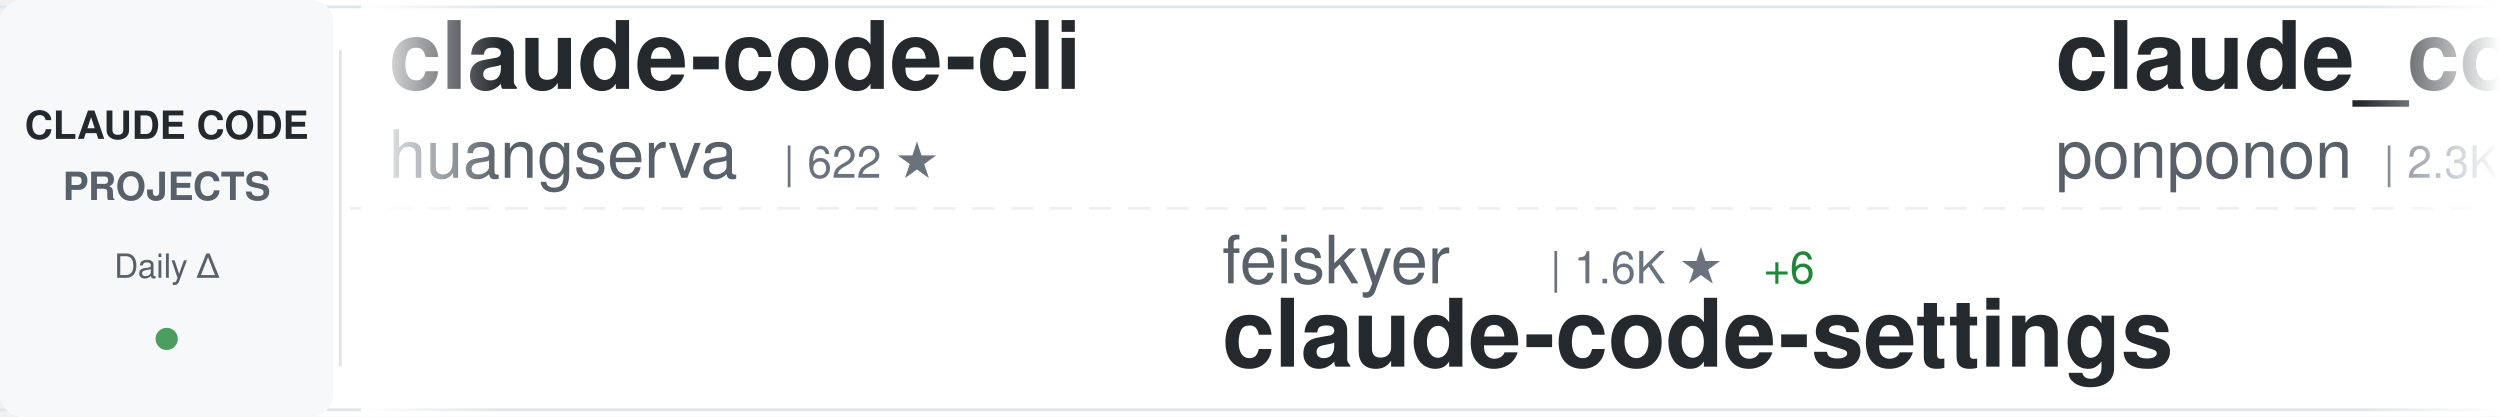
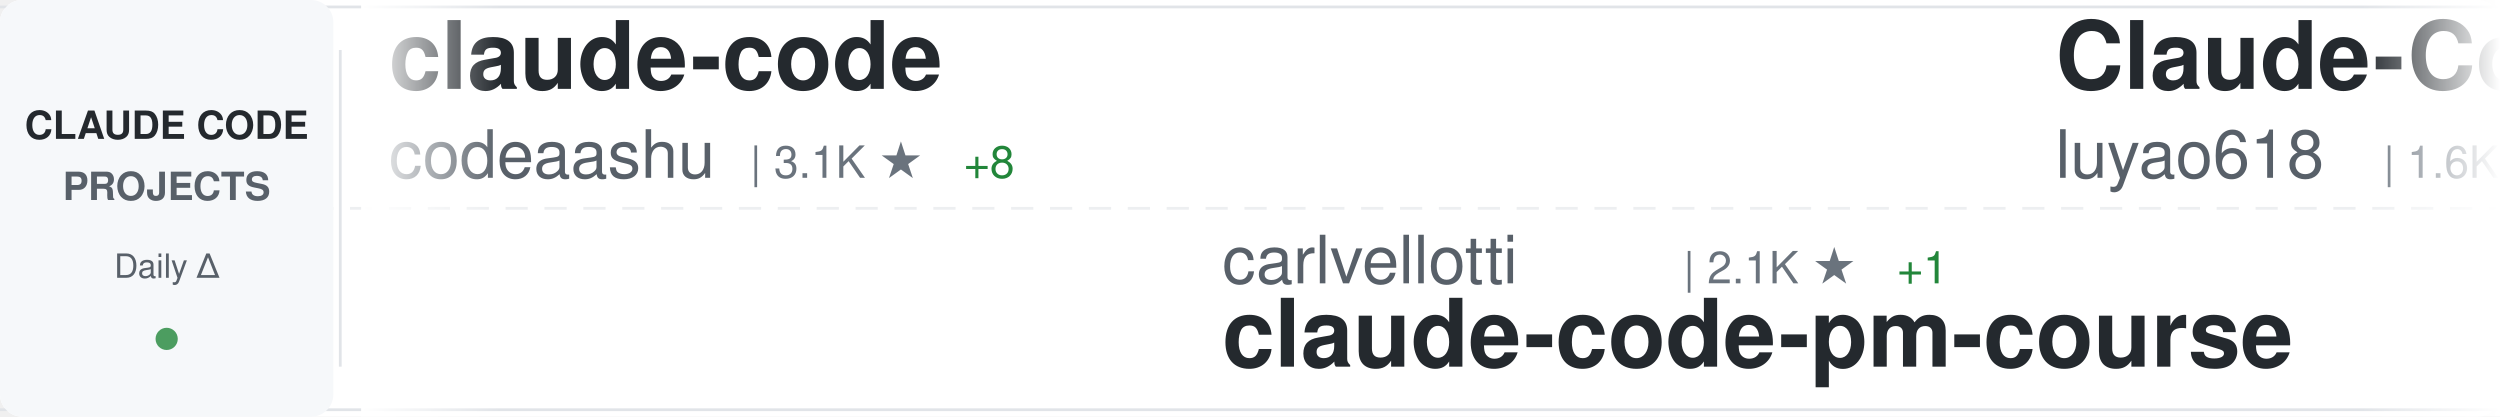
<svg xmlns="http://www.w3.org/2000/svg" width="900" height="150">
  <defs>
    <linearGradient id="awesomeLeftFade" x1="0%" y1="0%" x2="100%" y2="0%">
      <stop offset="0%" style="stop-color:#ffffff;stop-opacity:1" />
      <stop offset="100%" style="stop-color:#ffffff;stop-opacity:0" />
    </linearGradient>
    <linearGradient id="awesomeRightFade" x1="0%" y1="0%" x2="100%" y2="0%">
      <stop offset="0%" style="stop-color:#ffffff;stop-opacity:0" />
      <stop offset="100%" style="stop-color:#ffffff;stop-opacity:1" />
    </linearGradient>
  </defs>
  <rect width="900" height="150" fill="#ffffff" rx="8" />
  <rect x="0" y="2" width="900" height="1" fill="#e1e4e8" />
  <rect x="0" y="147" width="900" height="1" fill="#e1e4e8" />
  <line x1="0" y1="75" x2="900" y2="75" stroke="#e1e4e8" stroke-width="1" stroke-dasharray="8 6" opacity="0.6" />
  <rect x="0" y="0" width="120" height="150" fill="#f6f8fa" rx="8" />
  <text x="60" y="50" font-family="-apple-system, BlinkMacSystemFont, 'Segoe UI', Helvetica, Arial, sans-serif" font-size="14" font-weight="600" fill="#24292e" text-anchor="middle">CLAUDE CODE</text>
  <text x="60" y="72" font-family="-apple-system, BlinkMacSystemFont, 'Segoe UI', Helvetica, Arial, sans-serif" font-size="14" font-weight="600" fill="#586069" text-anchor="middle">PROJECTS</text>
  <text x="60" y="100" font-family="-apple-system, BlinkMacSystemFont, 'Segoe UI', Helvetica, Arial, sans-serif" font-size="12" font-weight="500" fill="#586069" text-anchor="middle">Daily Δ</text>
  <circle cx="60" cy="122" r="4" fill="#22863a" opacity="0.8" />
  <rect x="122" y="18" width="1" height="114" fill="#e1e4e8" />
  <clipPath id="awesomeTickerClip">
    <rect x="130" y="0" width="770" height="150" />
  </clipPath>
  <g clip-path="url(#awesomeTickerClip)">
    <g id="awesomeTickerItems">
      <animateTransform attributeName="transform" attributeType="XML" type="translate" from="0 0" to="-3000 0" dur="54s" repeatCount="indefinite" />
      <g transform="translate(0, 0)">
-         <text x="140" y="32" font-family="-apple-system, BlinkMacSystemFont, 'Segoe UI', Helvetica, Arial, sans-serif" font-size="34" font-weight="600" fill="#24292e">claude-code-cli</text>
-         <text x="140" y="64" font-family="-apple-system, BlinkMacSystemFont, 'Segoe UI', Helvetica, Arial, sans-serif" font-size="24" font-weight="400" fill="#586069">huangserva</text>
-         <text x="282" y="64" font-family="-apple-system, BlinkMacSystemFont, 'Segoe UI', Helvetica, Arial, sans-serif" font-size="16" font-weight="500" fill="#6a737d">| 622 ★</text>
+         <text x="140" y="32" font-family="-apple-system, BlinkMacSystemFont, 'Segoe UI', Helvetica, Arial, sans-serif" font-size="34" font-weight="600" fill="#24292e">claude-code</text>
+         <text x="140" y="64" font-family="-apple-system, BlinkMacSystemFont, 'Segoe UI', Helvetica, Arial, sans-serif" font-size="24" font-weight="400" fill="#586069">codeaashu</text>
+         <text x="270" y="64" font-family="-apple-system, BlinkMacSystemFont, 'Segoe UI', Helvetica, Arial, sans-serif" font-size="16" font-weight="500" fill="#6a737d">| 3.1K ★</text>
+         <text x="347" y="64" font-family="-apple-system, BlinkMacSystemFont, 'Segoe UI', Helvetica, Arial, sans-serif" font-size="16" font-weight="500" fill="#22863a"> +8</text>
      </g>
      <g transform="translate(300, 0)">
-         <text x="140" y="102" font-family="-apple-system, BlinkMacSystemFont, 'Segoe UI', Helvetica, Arial, sans-serif" font-size="24" font-weight="400" fill="#586069">feiskyer</text>
-         <text x="258" y="102" font-family="-apple-system, BlinkMacSystemFont, 'Segoe UI', Helvetica, Arial, sans-serif" font-size="16" font-weight="500" fill="#6a737d">| 1.6K ★</text>
-         <text x="335" y="102" font-family="-apple-system, BlinkMacSystemFont, 'Segoe UI', Helvetica, Arial, sans-serif" font-size="16" font-weight="500" fill="#22863a"> +6</text>
-         <text x="140" y="132" font-family="-apple-system, BlinkMacSystemFont, 'Segoe UI', Helvetica, Arial, sans-serif" font-size="34" font-weight="600" fill="#24292e">claude-code-settings</text>
+         <text x="140" y="102" font-family="-apple-system, BlinkMacSystemFont, 'Segoe UI', Helvetica, Arial, sans-serif" font-size="24" font-weight="400" fill="#586069">carlvellotti</text>
+         <text x="306" y="102" font-family="-apple-system, BlinkMacSystemFont, 'Segoe UI', Helvetica, Arial, sans-serif" font-size="16" font-weight="500" fill="#6a737d">| 2.1K ★</text>
+         <text x="383" y="102" font-family="-apple-system, BlinkMacSystemFont, 'Segoe UI', Helvetica, Arial, sans-serif" font-size="16" font-weight="500" fill="#22863a"> +1</text>
+         <text x="140" y="132" font-family="-apple-system, BlinkMacSystemFont, 'Segoe UI', Helvetica, Arial, sans-serif" font-size="34" font-weight="600" fill="#24292e">claude-code-pm-course</text>
      </g>
      <g transform="translate(600, 0)">
-         <text x="140" y="32" font-family="-apple-system, BlinkMacSystemFont, 'Segoe UI', Helvetica, Arial, sans-serif" font-size="34" font-weight="600" fill="#24292e">claude_code_src</text>
-         <text x="140" y="64" font-family="-apple-system, BlinkMacSystemFont, 'Segoe UI', Helvetica, Arial, sans-serif" font-size="24" font-weight="400" fill="#586069">ponponon</text>
-         <text x="258" y="64" font-family="-apple-system, BlinkMacSystemFont, 'Segoe UI', Helvetica, Arial, sans-serif" font-size="16" font-weight="500" fill="#6a737d">| 2.3K ★</text>
-         <text x="335" y="64" font-family="-apple-system, BlinkMacSystemFont, 'Segoe UI', Helvetica, Arial, sans-serif" font-size="16" font-weight="500" fill="#22863a"> +2</text>
+         <text x="140" y="32" font-family="-apple-system, BlinkMacSystemFont, 'Segoe UI', Helvetica, Arial, sans-serif" font-size="34" font-weight="600" fill="#24292e">Claude-Code-Source-Study</text>
+         <text x="140" y="64" font-family="-apple-system, BlinkMacSystemFont, 'Segoe UI', Helvetica, Arial, sans-serif" font-size="24" font-weight="400" fill="#586069">luyao618</text>
+         <text x="258" y="64" font-family="-apple-system, BlinkMacSystemFont, 'Segoe UI', Helvetica, Arial, sans-serif" font-size="16" font-weight="500" fill="#6a737d">| 1.6K ★</text>
+         <text x="335" y="64" font-family="-apple-system, BlinkMacSystemFont, 'Segoe UI', Helvetica, Arial, sans-serif" font-size="16" font-weight="500" fill="#22863a"> +3</text>
      </g>
      <g transform="translate(900, 0)">
-         <text x="140" y="102" font-family="-apple-system, BlinkMacSystemFont, 'Segoe UI', Helvetica, Arial, sans-serif" font-size="24" font-weight="400" fill="#586069">anthropics</text>
-         <text x="282" y="102" font-family="-apple-system, BlinkMacSystemFont, 'Segoe UI', Helvetica, Arial, sans-serif" font-size="16" font-weight="500" fill="#6a737d">| 138.5K ★</text>
-         <text x="377" y="102" font-family="-apple-system, BlinkMacSystemFont, 'Segoe UI', Helvetica, Arial, sans-serif" font-size="16" font-weight="500" fill="#22863a"> +147</text>
-         <text x="140" y="132" font-family="-apple-system, BlinkMacSystemFont, 'Segoe UI', Helvetica, Arial, sans-serif" font-size="34" font-weight="600" fill="#24292e">claude-code</text>
+         <text x="140" y="102" font-family="-apple-system, BlinkMacSystemFont, 'Segoe UI', Helvetica, Arial, sans-serif" font-size="24" font-weight="400" fill="#586069">AICoderTudou</text>
+         <text x="306" y="102" font-family="-apple-system, BlinkMacSystemFont, 'Segoe UI', Helvetica, Arial, sans-serif" font-size="16" font-weight="500" fill="#6a737d">| 497 ★</text>
+         <text x="140" y="132" font-family="-apple-system, BlinkMacSystemFont, 'Segoe UI', Helvetica, Arial, sans-serif" font-size="34" font-weight="600" fill="#24292e">claude-code-tudou</text>
      </g>
      <g transform="translate(1200, 0)">
-         <text x="140" y="32" font-family="-apple-system, BlinkMacSystemFont, 'Segoe UI', Helvetica, Arial, sans-serif" font-size="34" font-weight="600" fill="#24292e">claude-code-guide</text>
-         <text x="140" y="64" font-family="-apple-system, BlinkMacSystemFont, 'Segoe UI', Helvetica, Arial, sans-serif" font-size="24" font-weight="400" fill="#586069">zebbern</text>
-         <text x="246" y="64" font-family="-apple-system, BlinkMacSystemFont, 'Segoe UI', Helvetica, Arial, sans-serif" font-size="16" font-weight="500" fill="#6a737d">| 4.4K ★</text>
-         <text x="323" y="64" font-family="-apple-system, BlinkMacSystemFont, 'Segoe UI', Helvetica, Arial, sans-serif" font-size="16" font-weight="500" fill="#22863a"> +3</text>
+         <text x="140" y="32" font-family="-apple-system, BlinkMacSystemFont, 'Segoe UI', Helvetica, Arial, sans-serif" font-size="34" font-weight="600" fill="#24292e">claude-code</text>
+         <text x="140" y="64" font-family="-apple-system, BlinkMacSystemFont, 'Segoe UI', Helvetica, Arial, sans-serif" font-size="24" font-weight="400" fill="#586069">freestylefly</text>
+         <text x="306" y="64" font-family="-apple-system, BlinkMacSystemFont, 'Segoe UI', Helvetica, Arial, sans-serif" font-size="16" font-weight="500" fill="#6a737d">| 128 ★</text>
      </g>
      <g transform="translate(1500, 0)">
-         <text x="140" y="102" font-family="-apple-system, BlinkMacSystemFont, 'Segoe UI', Helvetica, Arial, sans-serif" font-size="24" font-weight="400" fill="#586069">zstmfhy</text>
-         <text x="246" y="102" font-family="-apple-system, BlinkMacSystemFont, 'Segoe UI', Helvetica, Arial, sans-serif" font-size="16" font-weight="500" fill="#6a737d">| 190 ★</text>
-         <text x="140" y="132" font-family="-apple-system, BlinkMacSystemFont, 'Segoe UI', Helvetica, Arial, sans-serif" font-size="34" font-weight="600" fill="#24292e">Claude-code</text>
+         <text x="140" y="102" font-family="-apple-system, BlinkMacSystemFont, 'Segoe UI', Helvetica, Arial, sans-serif" font-size="24" font-weight="400" fill="#586069">huangjia2019</text>
+         <text x="306" y="102" font-family="-apple-system, BlinkMacSystemFont, 'Segoe UI', Helvetica, Arial, sans-serif" font-size="16" font-weight="500" fill="#6a737d">| 1.0K ★</text>
+         <text x="383" y="102" font-family="-apple-system, BlinkMacSystemFont, 'Segoe UI', Helvetica, Arial, sans-serif" font-size="16" font-weight="500" fill="#22863a"> +4</text>
+         <text x="140" y="132" font-family="-apple-system, BlinkMacSystemFont, 'Segoe UI', Helvetica, Arial, sans-serif" font-size="34" font-weight="600" fill="#24292e">claude-code-engineering</text>
      </g>
      <g transform="translate(1800, 0)">
-         <text x="140" y="32" font-family="-apple-system, BlinkMacSystemFont, 'Segoe UI', Helvetica, Arial, sans-serif" font-size="34" font-weight="600" fill="#24292e">claude-code-rev</text>
-         <text x="140" y="64" font-family="-apple-system, BlinkMacSystemFont, 'Segoe UI', Helvetica, Arial, sans-serif" font-size="24" font-weight="400" fill="#586069">oboard</text>
-         <text x="234" y="64" font-family="-apple-system, BlinkMacSystemFont, 'Segoe UI', Helvetica, Arial, sans-serif" font-size="16" font-weight="500" fill="#6a737d">| 3.3K ★</text>
+         <text x="140" y="32" font-family="-apple-system, BlinkMacSystemFont, 'Segoe UI', Helvetica, Arial, sans-serif" font-size="34" font-weight="600" fill="#24292e">claude-code</text>
+         <text x="140" y="64" font-family="-apple-system, BlinkMacSystemFont, 'Segoe UI', Helvetica, Arial, sans-serif" font-size="24" font-weight="400" fill="#586069">Tinkeringg-Lab</text>
+         <text x="330" y="64" font-family="-apple-system, BlinkMacSystemFont, 'Segoe UI', Helvetica, Arial, sans-serif" font-size="16" font-weight="500" fill="#6a737d">| 212 ★</text>
      </g>
      <g transform="translate(2100, 0)">
-         <text x="140" y="102" font-family="-apple-system, BlinkMacSystemFont, 'Segoe UI', Helvetica, Arial, sans-serif" font-size="24" font-weight="400" fill="#586069">OneRedOak</text>
-         <text x="270" y="102" font-family="-apple-system, BlinkMacSystemFont, 'Segoe UI', Helvetica, Arial, sans-serif" font-size="16" font-weight="500" fill="#6a737d">| 3.9K ★</text>
-         <text x="140" y="132" font-family="-apple-system, BlinkMacSystemFont, 'Segoe UI', Helvetica, Arial, sans-serif" font-size="34" font-weight="600" fill="#24292e">claude-code-workflows</text>
+         <text x="140" y="102" font-family="-apple-system, BlinkMacSystemFont, 'Segoe UI', Helvetica, Arial, sans-serif" font-size="24" font-weight="400" fill="#586069">jeremylongshore</text>
+         <text x="342" y="102" font-family="-apple-system, BlinkMacSystemFont, 'Segoe UI', Helvetica, Arial, sans-serif" font-size="16" font-weight="500" fill="#6a737d">| 2.5K ★</text>
+         <text x="419" y="102" font-family="-apple-system, BlinkMacSystemFont, 'Segoe UI', Helvetica, Arial, sans-serif" font-size="16" font-weight="500" fill="#22863a"> +2</text>
+         <text x="140" y="132" font-family="-apple-system, BlinkMacSystemFont, 'Segoe UI', Helvetica, Arial, sans-serif" font-size="34" font-weight="600" fill="#24292e">claude-code-plugins-plus...</text>
      </g>
      <g transform="translate(2400, 0)">
-         <text x="140" y="32" font-family="-apple-system, BlinkMacSystemFont, 'Segoe UI', Helvetica, Arial, sans-serif" font-size="34" font-weight="600" fill="#24292e">Open-ClaudeCode</text>
-         <text x="140" y="64" font-family="-apple-system, BlinkMacSystemFont, 'Segoe UI', Helvetica, Arial, sans-serif" font-size="24" font-weight="400" fill="#586069">LING71671</text>
-         <text x="270" y="64" font-family="-apple-system, BlinkMacSystemFont, 'Segoe UI', Helvetica, Arial, sans-serif" font-size="16" font-weight="500" fill="#6a737d">| 925 ★</text>
-         <text x="338" y="64" font-family="-apple-system, BlinkMacSystemFont, 'Segoe UI', Helvetica, Arial, sans-serif" font-size="16" font-weight="500" fill="#22863a"> +2</text>
+         <text x="140" y="32" font-family="-apple-system, BlinkMacSystemFont, 'Segoe UI', Helvetica, Arial, sans-serif" font-size="34" font-weight="600" fill="#24292e">everything-claude-code-z...</text>
+         <text x="140" y="64" font-family="-apple-system, BlinkMacSystemFont, 'Segoe UI', Helvetica, Arial, sans-serif" font-size="24" font-weight="400" fill="#586069">xu-xiang</text>
+         <text x="258" y="64" font-family="-apple-system, BlinkMacSystemFont, 'Segoe UI', Helvetica, Arial, sans-serif" font-size="16" font-weight="500" fill="#6a737d">| 1.7K ★</text>
+         <text x="335" y="64" font-family="-apple-system, BlinkMacSystemFont, 'Segoe UI', Helvetica, Arial, sans-serif" font-size="16" font-weight="500" fill="#22863a"> +11</text>
      </g>
      <g transform="translate(2700, 0)">
-         <text x="140" y="102" font-family="-apple-system, BlinkMacSystemFont, 'Segoe UI', Helvetica, Arial, sans-serif" font-size="24" font-weight="400" fill="#586069">ghuntley</text>
-         <text x="258" y="102" font-family="-apple-system, BlinkMacSystemFont, 'Segoe UI', Helvetica, Arial, sans-serif" font-size="16" font-weight="500" fill="#6a737d">| 986 ★</text>
-         <text x="140" y="132" font-family="-apple-system, BlinkMacSystemFont, 'Segoe UI', Helvetica, Arial, sans-serif" font-size="34" font-weight="600" fill="#24292e">claude-code-source-code-...</text>
+         <text x="140" y="102" font-family="-apple-system, BlinkMacSystemFont, 'Segoe UI', Helvetica, Arial, sans-serif" font-size="24" font-weight="400" fill="#586069">fuergaosi233</text>
+         <text x="306" y="102" font-family="-apple-system, BlinkMacSystemFont, 'Segoe UI', Helvetica, Arial, sans-serif" font-size="16" font-weight="500" fill="#6a737d">| 2.7K ★</text>
+         <text x="383" y="102" font-family="-apple-system, BlinkMacSystemFont, 'Segoe UI', Helvetica, Arial, sans-serif" font-size="16" font-weight="500" fill="#22863a"> +5</text>
+         <text x="140" y="132" font-family="-apple-system, BlinkMacSystemFont, 'Segoe UI', Helvetica, Arial, sans-serif" font-size="34" font-weight="600" fill="#24292e">claude-code-proxy</text>
      </g>
      <g transform="translate(3000, 0)">
-         <text x="140" y="32" font-family="-apple-system, BlinkMacSystemFont, 'Segoe UI', Helvetica, Arial, sans-serif" font-size="34" font-weight="600" fill="#24292e">claude-code-cli</text>
-         <text x="140" y="64" font-family="-apple-system, BlinkMacSystemFont, 'Segoe UI', Helvetica, Arial, sans-serif" font-size="24" font-weight="400" fill="#586069">huangserva</text>
-         <text x="282" y="64" font-family="-apple-system, BlinkMacSystemFont, 'Segoe UI', Helvetica, Arial, sans-serif" font-size="16" font-weight="500" fill="#6a737d">| 622 ★</text>
+         <text x="140" y="32" font-family="-apple-system, BlinkMacSystemFont, 'Segoe UI', Helvetica, Arial, sans-serif" font-size="34" font-weight="600" fill="#24292e">claude-code</text>
+         <text x="140" y="64" font-family="-apple-system, BlinkMacSystemFont, 'Segoe UI', Helvetica, Arial, sans-serif" font-size="24" font-weight="400" fill="#586069">codeaashu</text>
+         <text x="270" y="64" font-family="-apple-system, BlinkMacSystemFont, 'Segoe UI', Helvetica, Arial, sans-serif" font-size="16" font-weight="500" fill="#6a737d">| 3.1K ★</text>
+         <text x="347" y="64" font-family="-apple-system, BlinkMacSystemFont, 'Segoe UI', Helvetica, Arial, sans-serif" font-size="16" font-weight="500" fill="#22863a"> +8</text>
      </g>
      <g transform="translate(3300, 0)">
-         <text x="140" y="102" font-family="-apple-system, BlinkMacSystemFont, 'Segoe UI', Helvetica, Arial, sans-serif" font-size="24" font-weight="400" fill="#586069">feiskyer</text>
-         <text x="258" y="102" font-family="-apple-system, BlinkMacSystemFont, 'Segoe UI', Helvetica, Arial, sans-serif" font-size="16" font-weight="500" fill="#6a737d">| 1.6K ★</text>
-         <text x="335" y="102" font-family="-apple-system, BlinkMacSystemFont, 'Segoe UI', Helvetica, Arial, sans-serif" font-size="16" font-weight="500" fill="#22863a"> +6</text>
-         <text x="140" y="132" font-family="-apple-system, BlinkMacSystemFont, 'Segoe UI', Helvetica, Arial, sans-serif" font-size="34" font-weight="600" fill="#24292e">claude-code-settings</text>
+         <text x="140" y="102" font-family="-apple-system, BlinkMacSystemFont, 'Segoe UI', Helvetica, Arial, sans-serif" font-size="24" font-weight="400" fill="#586069">carlvellotti</text>
+         <text x="306" y="102" font-family="-apple-system, BlinkMacSystemFont, 'Segoe UI', Helvetica, Arial, sans-serif" font-size="16" font-weight="500" fill="#6a737d">| 2.1K ★</text>
+         <text x="383" y="102" font-family="-apple-system, BlinkMacSystemFont, 'Segoe UI', Helvetica, Arial, sans-serif" font-size="16" font-weight="500" fill="#22863a"> +1</text>
+         <text x="140" y="132" font-family="-apple-system, BlinkMacSystemFont, 'Segoe UI', Helvetica, Arial, sans-serif" font-size="34" font-weight="600" fill="#24292e">claude-code-pm-course</text>
      </g>
      <g transform="translate(3600, 0)">
-         <text x="140" y="32" font-family="-apple-system, BlinkMacSystemFont, 'Segoe UI', Helvetica, Arial, sans-serif" font-size="34" font-weight="600" fill="#24292e">claude_code_src</text>
-         <text x="140" y="64" font-family="-apple-system, BlinkMacSystemFont, 'Segoe UI', Helvetica, Arial, sans-serif" font-size="24" font-weight="400" fill="#586069">ponponon</text>
-         <text x="258" y="64" font-family="-apple-system, BlinkMacSystemFont, 'Segoe UI', Helvetica, Arial, sans-serif" font-size="16" font-weight="500" fill="#6a737d">| 2.3K ★</text>
-         <text x="335" y="64" font-family="-apple-system, BlinkMacSystemFont, 'Segoe UI', Helvetica, Arial, sans-serif" font-size="16" font-weight="500" fill="#22863a"> +2</text>
+         <text x="140" y="32" font-family="-apple-system, BlinkMacSystemFont, 'Segoe UI', Helvetica, Arial, sans-serif" font-size="34" font-weight="600" fill="#24292e">Claude-Code-Source-Study</text>
+         <text x="140" y="64" font-family="-apple-system, BlinkMacSystemFont, 'Segoe UI', Helvetica, Arial, sans-serif" font-size="24" font-weight="400" fill="#586069">luyao618</text>
+         <text x="258" y="64" font-family="-apple-system, BlinkMacSystemFont, 'Segoe UI', Helvetica, Arial, sans-serif" font-size="16" font-weight="500" fill="#6a737d">| 1.6K ★</text>
+         <text x="335" y="64" font-family="-apple-system, BlinkMacSystemFont, 'Segoe UI', Helvetica, Arial, sans-serif" font-size="16" font-weight="500" fill="#22863a"> +3</text>
      </g>
      <g transform="translate(3900, 0)">
-         <text x="140" y="102" font-family="-apple-system, BlinkMacSystemFont, 'Segoe UI', Helvetica, Arial, sans-serif" font-size="24" font-weight="400" fill="#586069">anthropics</text>
-         <text x="282" y="102" font-family="-apple-system, BlinkMacSystemFont, 'Segoe UI', Helvetica, Arial, sans-serif" font-size="16" font-weight="500" fill="#6a737d">| 138.5K ★</text>
-         <text x="377" y="102" font-family="-apple-system, BlinkMacSystemFont, 'Segoe UI', Helvetica, Arial, sans-serif" font-size="16" font-weight="500" fill="#22863a"> +147</text>
-         <text x="140" y="132" font-family="-apple-system, BlinkMacSystemFont, 'Segoe UI', Helvetica, Arial, sans-serif" font-size="34" font-weight="600" fill="#24292e">claude-code</text>
+         <text x="140" y="102" font-family="-apple-system, BlinkMacSystemFont, 'Segoe UI', Helvetica, Arial, sans-serif" font-size="24" font-weight="400" fill="#586069">AICoderTudou</text>
+         <text x="306" y="102" font-family="-apple-system, BlinkMacSystemFont, 'Segoe UI', Helvetica, Arial, sans-serif" font-size="16" font-weight="500" fill="#6a737d">| 497 ★</text>
+         <text x="140" y="132" font-family="-apple-system, BlinkMacSystemFont, 'Segoe UI', Helvetica, Arial, sans-serif" font-size="34" font-weight="600" fill="#24292e">claude-code-tudou</text>
      </g>
    </g>
  </g>
  <rect x="130" y="0" width="50" height="150" fill="url(#awesomeLeftFade)" />
  <rect x="850" y="0" width="50" height="150" fill="url(#awesomeRightFade)" />
</svg>
